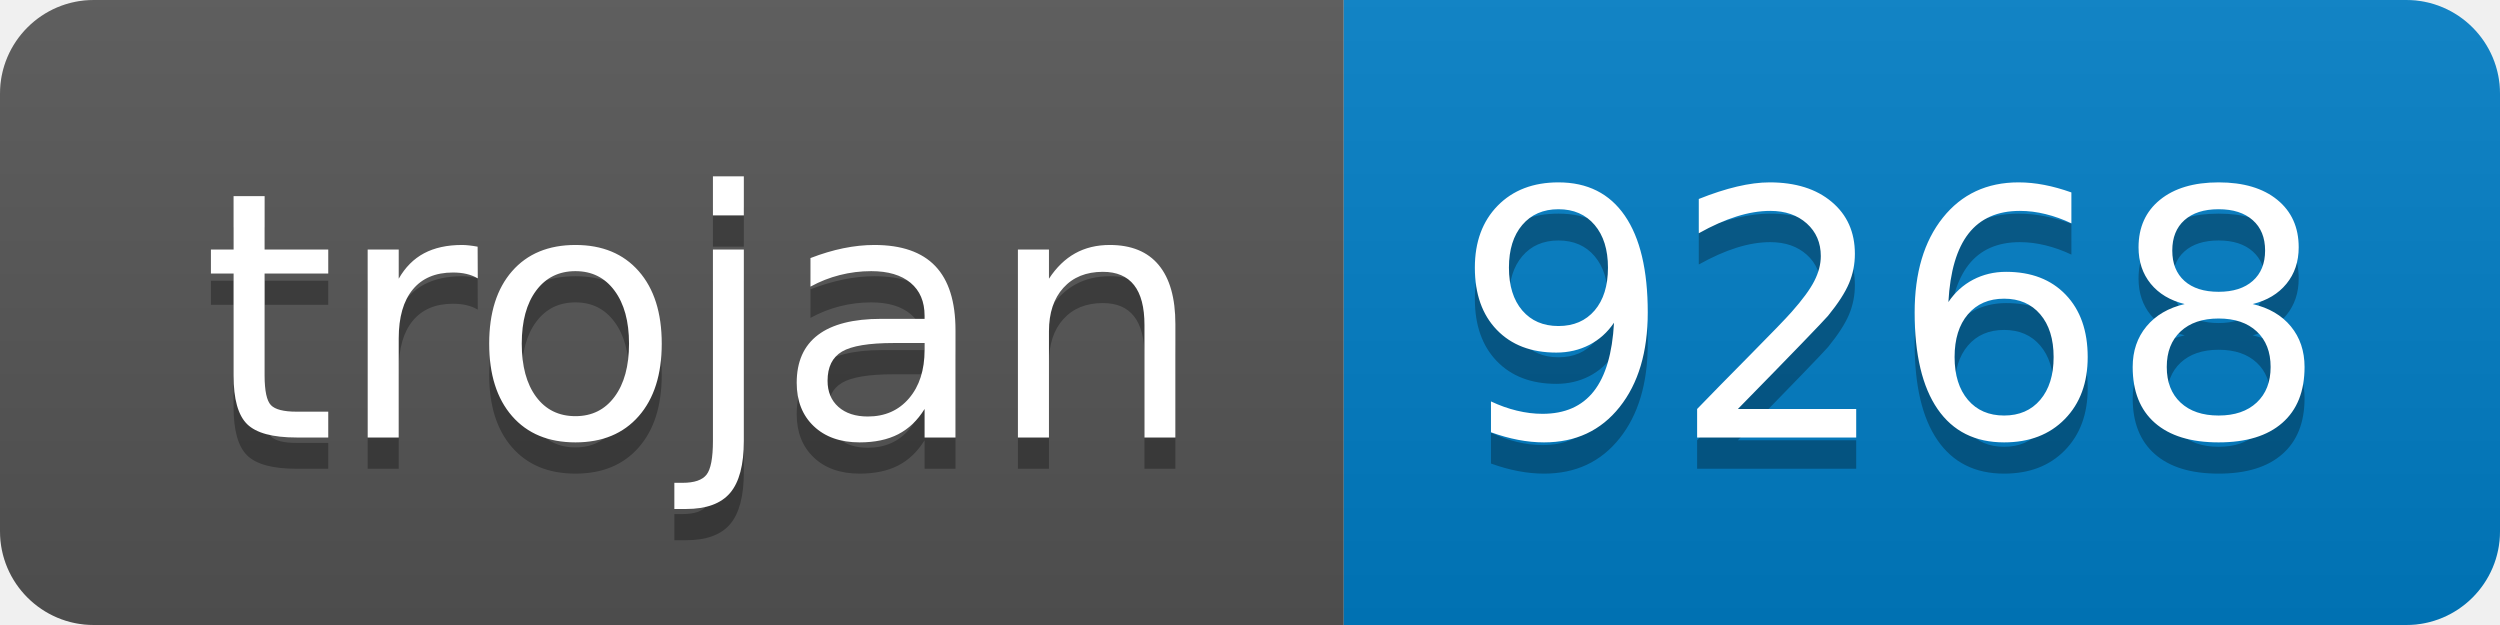
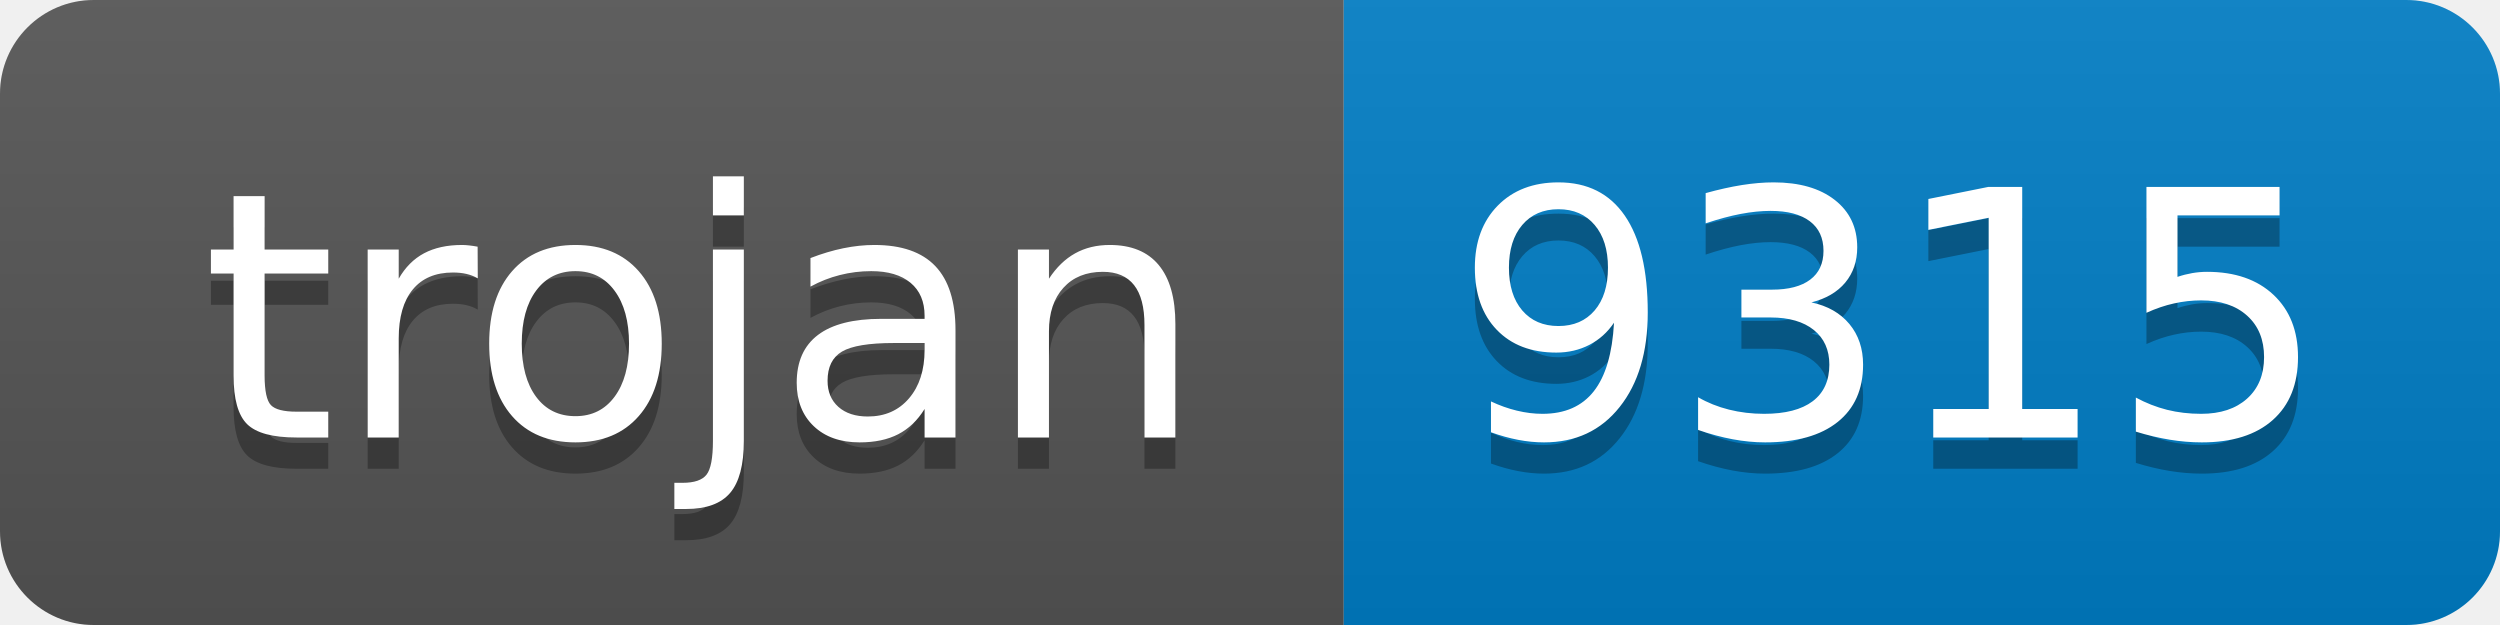
- <svg xmlns="http://www.w3.org/2000/svg" width="80" height="20" role="img" aria-label="trojan: 9268">
+ <svg xmlns="http://www.w3.org/2000/svg" width="80" height="20" role="img" aria-label="trojan: 9315">
  <linearGradient id="s" x2="0" y2="100%">
    <stop offset="0" stop-color="#bbb" stop-opacity=".1" />
    <stop offset="1" stop-opacity=".1" />
  </linearGradient>
  <clipPath id="r">
    <rect width="80" height="20" rx="3" fill="#fff" />
  </clipPath>
  <g clip-path="url(#r)">
    <rect width="43" height="20" fill="#555" />
    <rect x="43" width="37" height="20" fill="#007ec6" />
    <rect width="80" height="20" fill="url(#s)" />
  </g>
  <g fill="#fff" text-anchor="middle" font-family="Verdana,Geneva,DejaVu Sans,sans-serif" text-rendering="geometricPrecision" font-size="110">
    <text aria-hidden="true" x="225" y="150" fill="#010101" fill-opacity=".3" transform="scale(.1)" textLength="330">trojan</text>
    <text x="225" y="140" transform="scale(.1)" fill="#fff" textLength="330">trojan</text>
-     <text aria-hidden="true" x="605" y="150" fill="#010101" fill-opacity=".3" transform="scale(.1)" textLength="270">9268</text>
-     <text x="605" y="140" transform="scale(.1)" fill="#fff" textLength="270">9268</text>
+     <text aria-hidden="true" x="605" y="150" fill="#010101" fill-opacity=".3" transform="scale(.1)" textLength="270">9315</text>
+     <text x="605" y="140" transform="scale(.1)" fill="#fff" textLength="270">9315</text>
  </g>
</svg>
